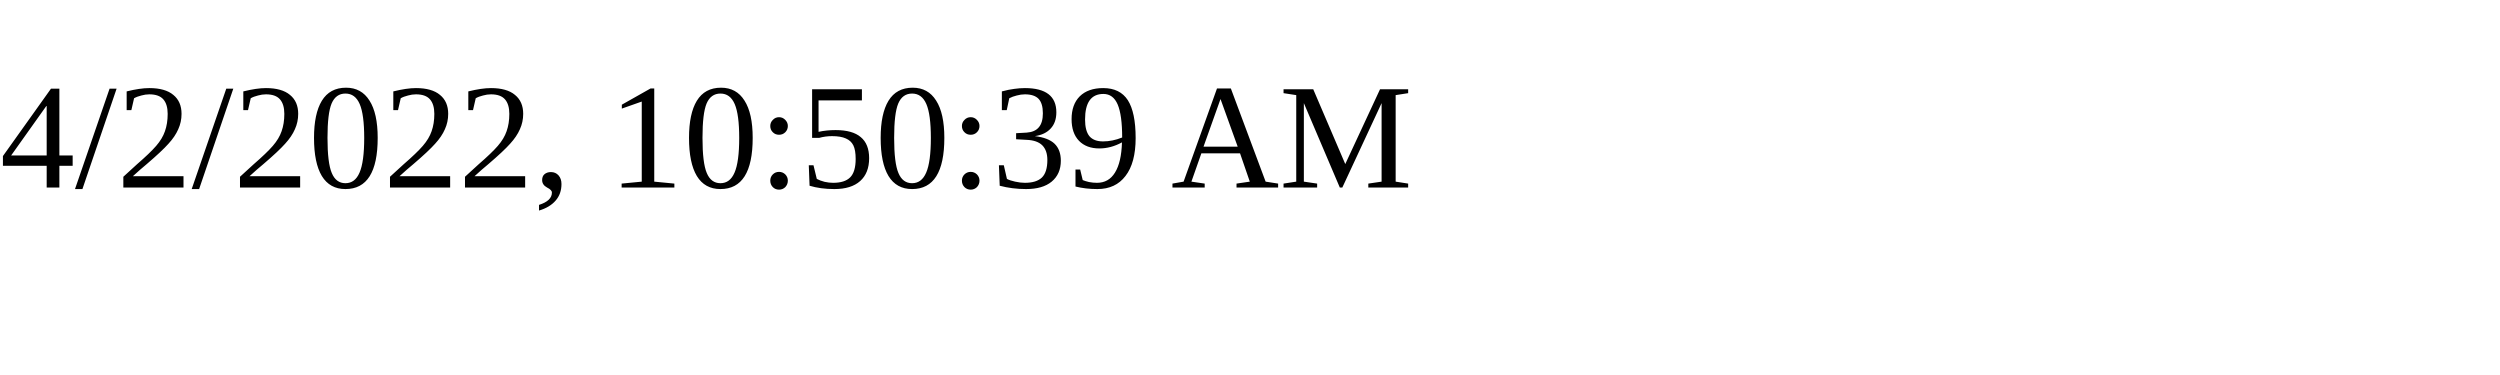
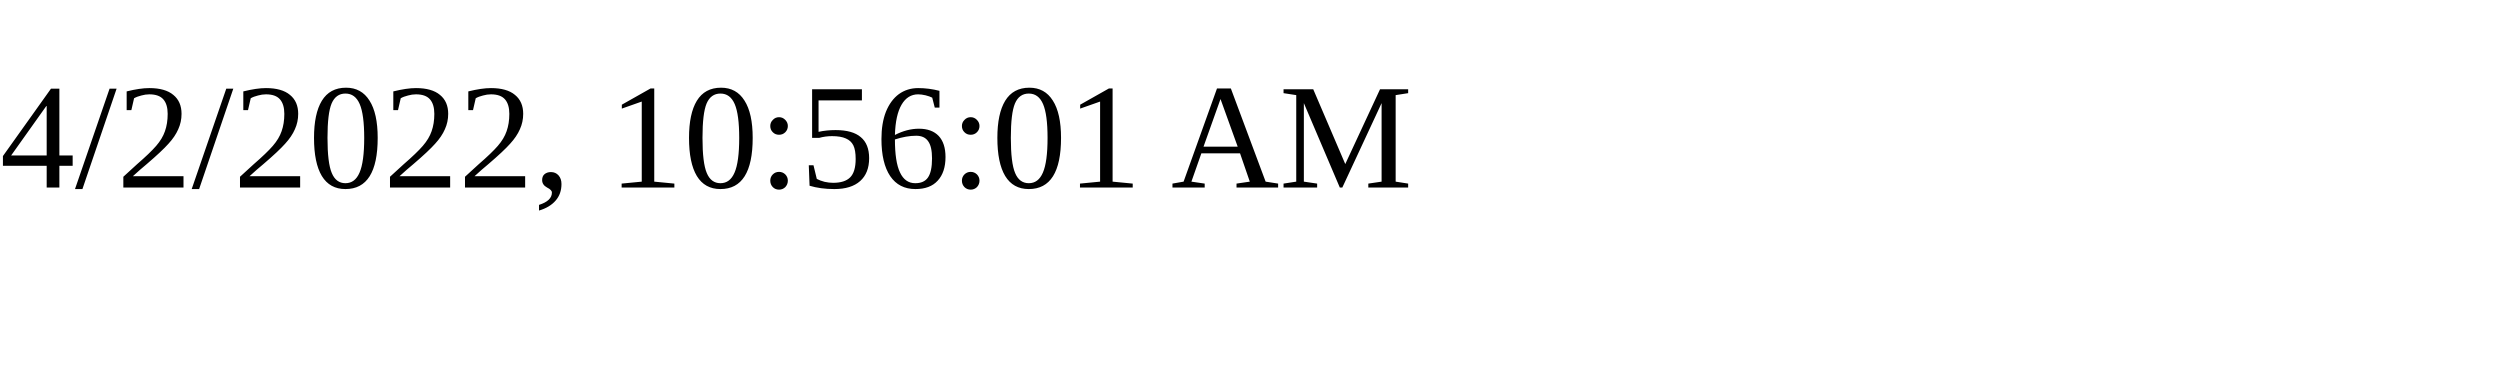
<svg xmlns="http://www.w3.org/2000/svg" height="30" width="200">
-   <text x="0" y="15">4/2/2022, 10:50:39 AM</text>
+   <text x="0" y="15">4/2/2022, 10:56:01 AM</text>
</svg>
